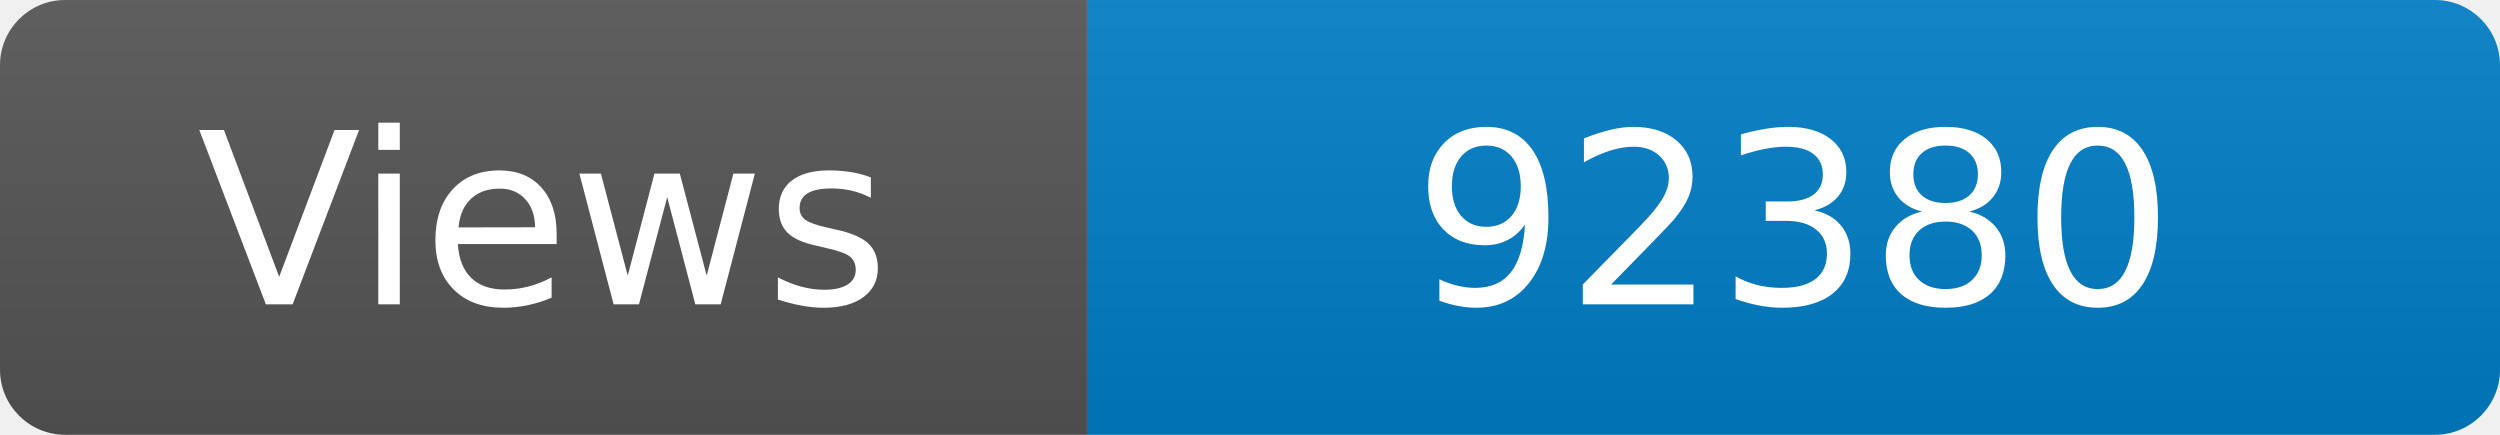
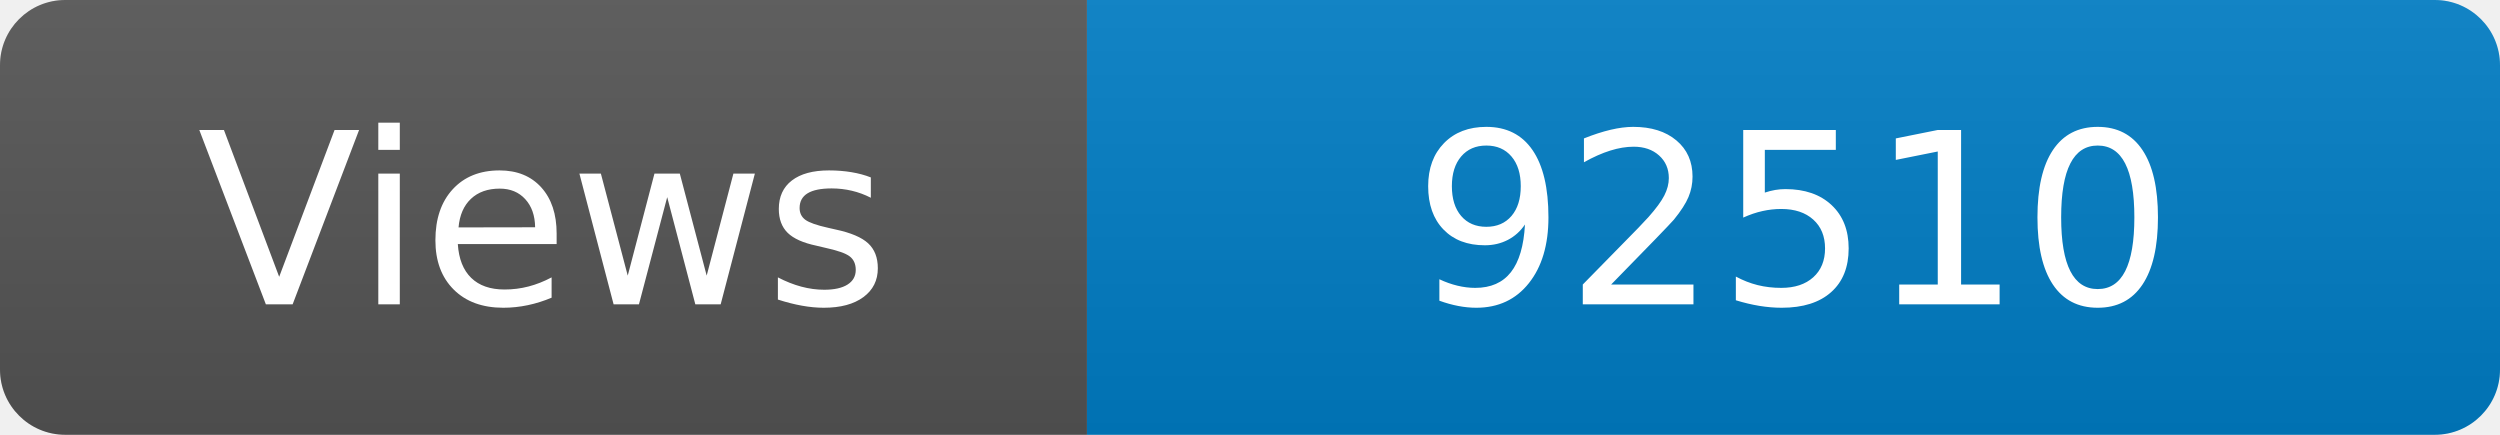
<svg xmlns="http://www.w3.org/2000/svg" width="115" height="20" role="img" aria-label="Maintained?: yes">
  <linearGradient id="s" x2="0" y2="100%">
    <stop offset="0" stop-color="#bbb" stop-opacity=".1" />
    <stop offset="1" stop-opacity=".1" />
  </linearGradient>
  <clipPath id="r">
    <rect width="115" height="20" rx="3" fill="#fff" />
  </clipPath>
  <g clip-path="url(#r)">
    <rect width="50" height="20" fill="#555" />
    <rect x="50" width="160" height="20" fill="#007ec6" />
    <rect width="115" height="20" fill="url(#s)" />
  </g>
  <g fill="#fff" text-anchor="middle" font-family="Verdana,Geneva,DejaVu Sans,sans-serif" font-size="110">
    <text x="250" y="140" transform="scale(.1)" fill="#fff">Views</text>
-     <text x="825" y="140" transform="scale(.1)" fill="#fff">92380</text>
+     <text x="825" y="140" transform="scale(.1)" fill="#fff">92510</text>
  </g>
</svg>
